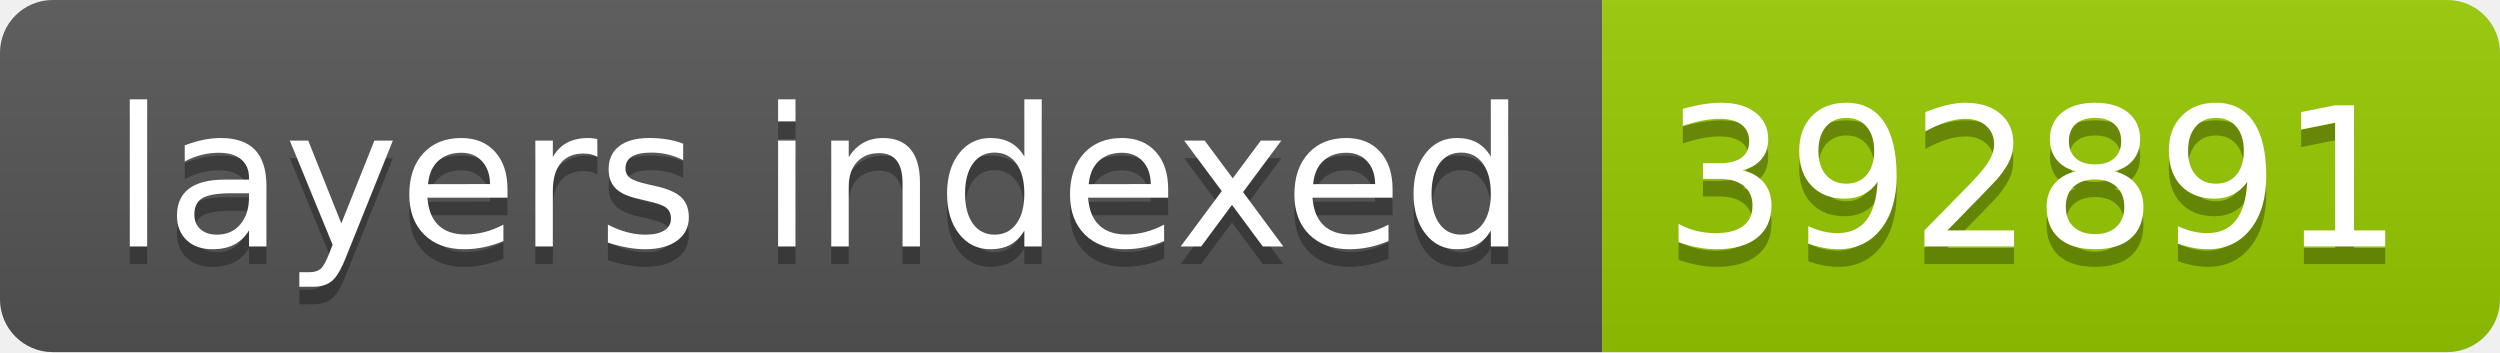
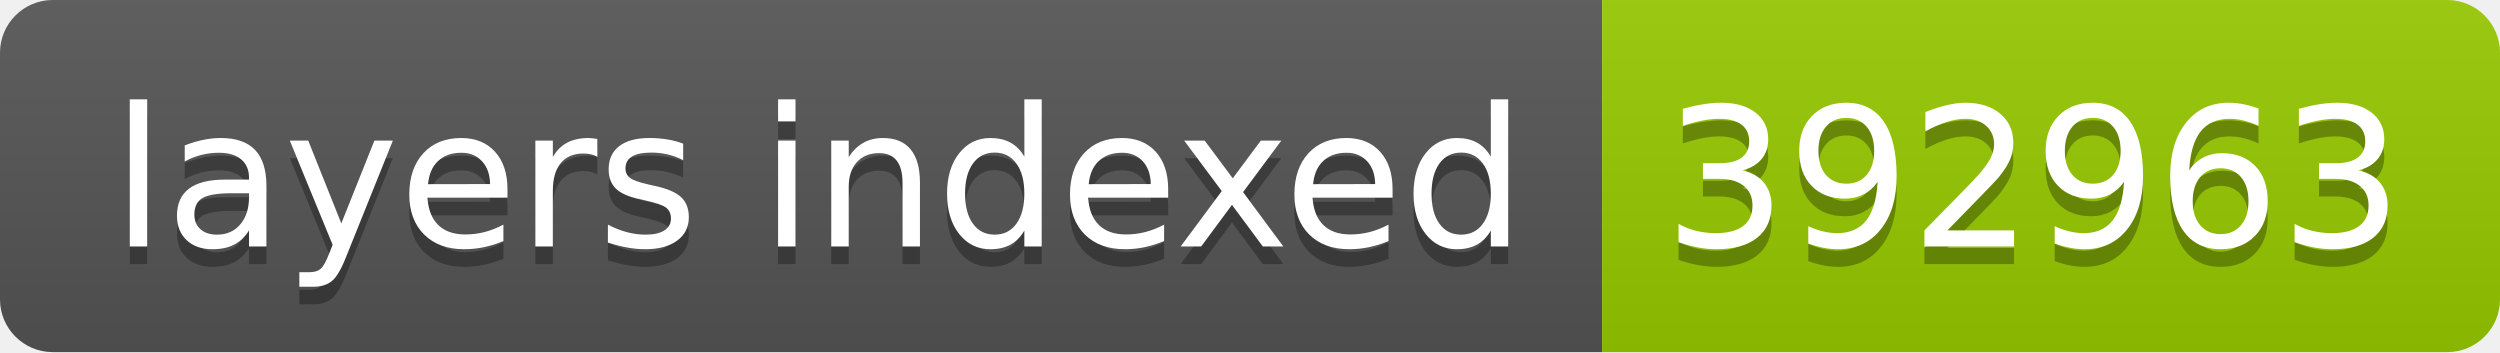
- <svg xmlns="http://www.w3.org/2000/svg" width="142" height="20" role="img" aria-label="layers indexed: 392891">
+ <svg xmlns="http://www.w3.org/2000/svg" width="142" height="20" role="img" aria-label="layers indexed: 392963">
  <linearGradient id="s" x2="0" y2="100%">
    <stop offset="0" stop-color="#bbb" stop-opacity=".1" />
    <stop offset="1" stop-opacity=".1" />
  </linearGradient>
  <clipPath id="r">
    <rect width="142" height="20" rx="3" fill="#fff" />
  </clipPath>
  <g clip-path="url(#r)">
    <rect width="91" height="20" fill="#555" />
    <rect x="91" width="51" height="20" fill="#97ca00" />
    <rect width="142" height="20" fill="url(#s)" />
  </g>
  <g fill="#fff" text-anchor="middle" font-family="Verdana,Geneva,DejaVu Sans,sans-serif" text-rendering="geometricPrecision" font-size="110">
    <text aria-hidden="true" x="465" y="150" fill="#010101" fill-opacity=".3" transform="scale(.1)" textLength="810">layers indexed</text>
    <text x="465" y="140" transform="scale(.1)" fill="#fff" textLength="810">layers indexed</text>
-     <text aria-hidden="true" x="1155" y="150" fill="#010101" fill-opacity=".3" transform="scale(.1)" textLength="410">392891</text>
-     <text x="1155" y="140" transform="scale(.1)" fill="#fff" textLength="410">392891</text>
+     <text aria-hidden="true" x="1155" y="150" fill="#010101" fill-opacity=".3" transform="scale(.1)" textLength="410">392963</text>
+     <text x="1155" y="140" transform="scale(.1)" fill="#fff" textLength="410">392963</text>
  </g>
</svg>
